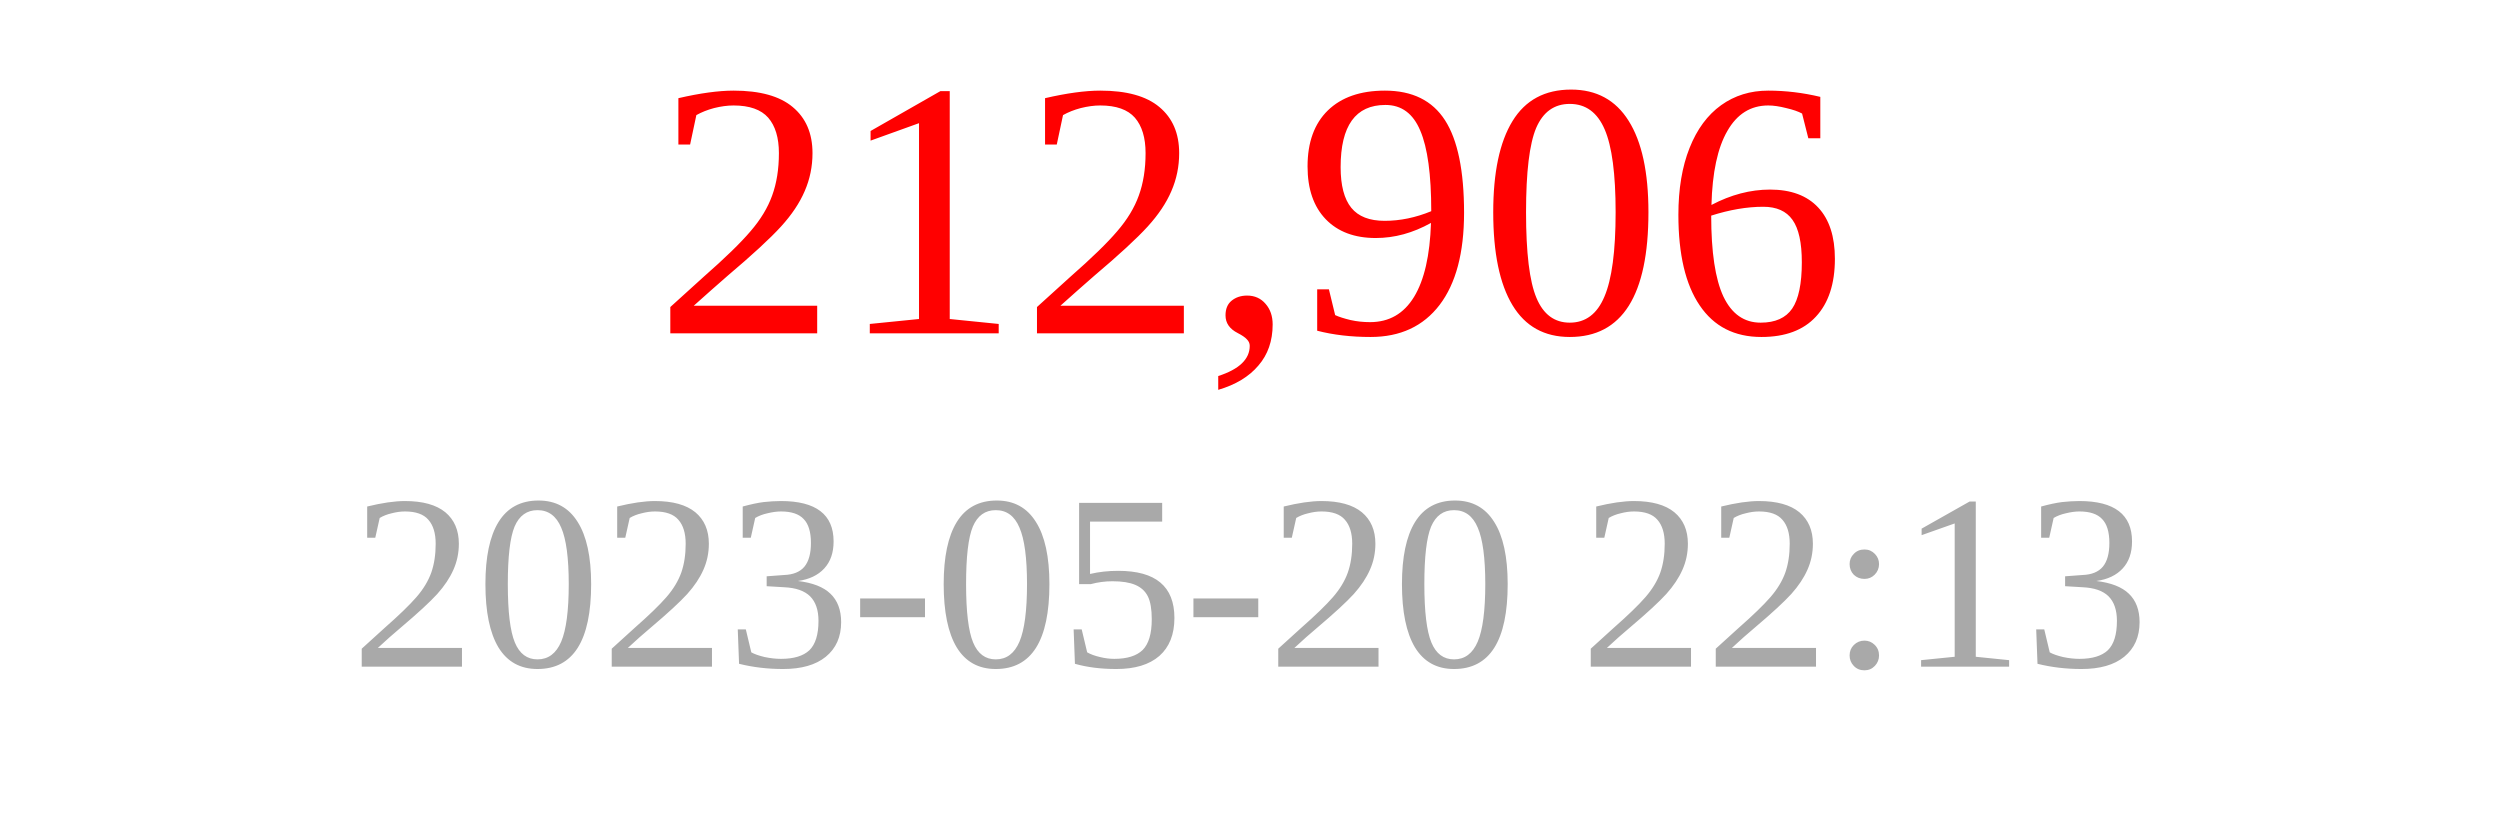
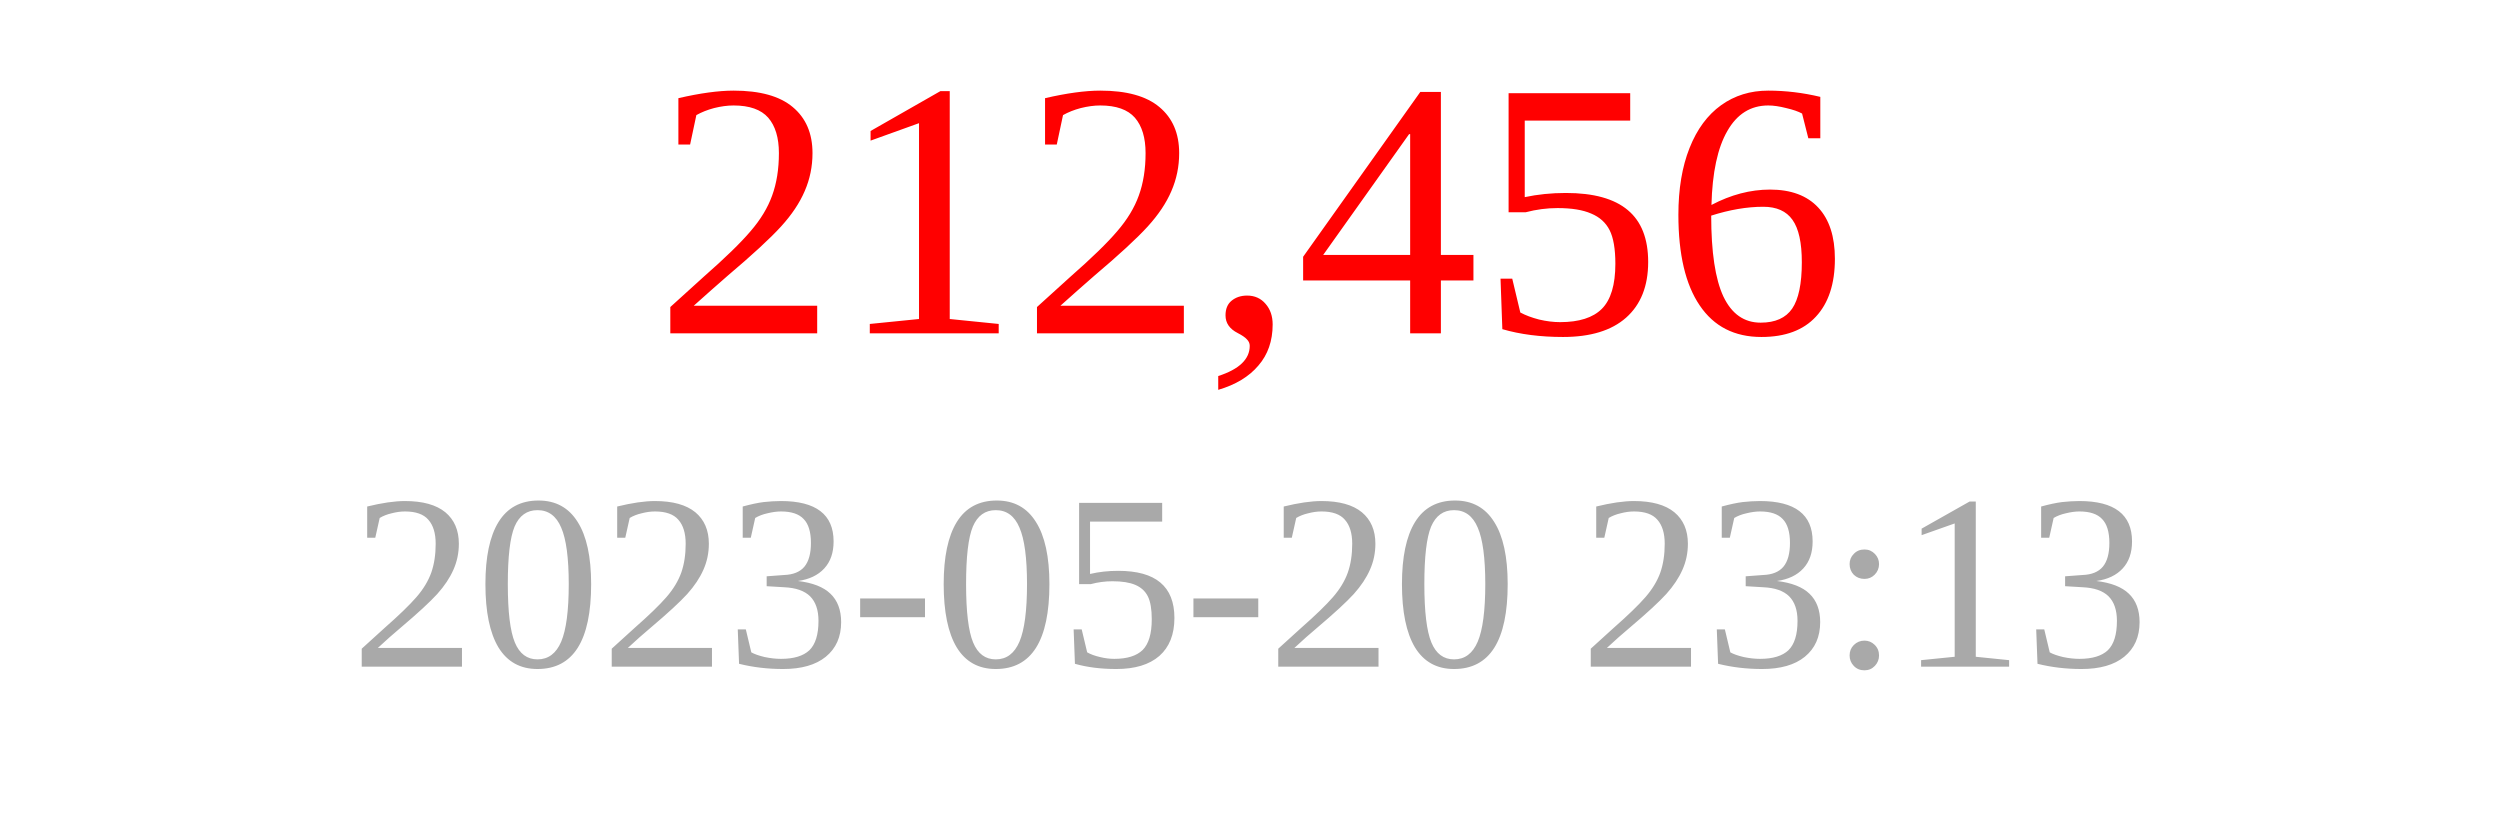
<svg xmlns="http://www.w3.org/2000/svg" width="150" height="50">
-   <text x="75" y="20" font-size="22" fill="red" text-anchor="middle">212,906</text>
-   <text x="75" y="40" font-size="15" fill="darkgray" text-anchor="middle">2023-05-20 22:13</text>
+   <text x="75" y="20" font-size="22" fill="red" text-anchor="middle">212,456</text>
+   <text x="75" y="40" font-size="15" fill="darkgray" text-anchor="middle">2023-05-20 23:13</text>
</svg>
